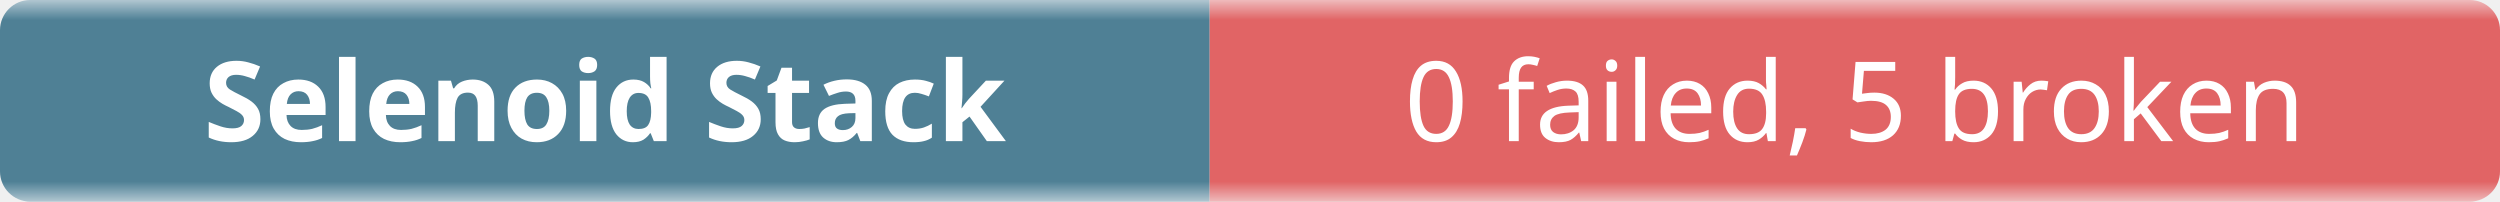
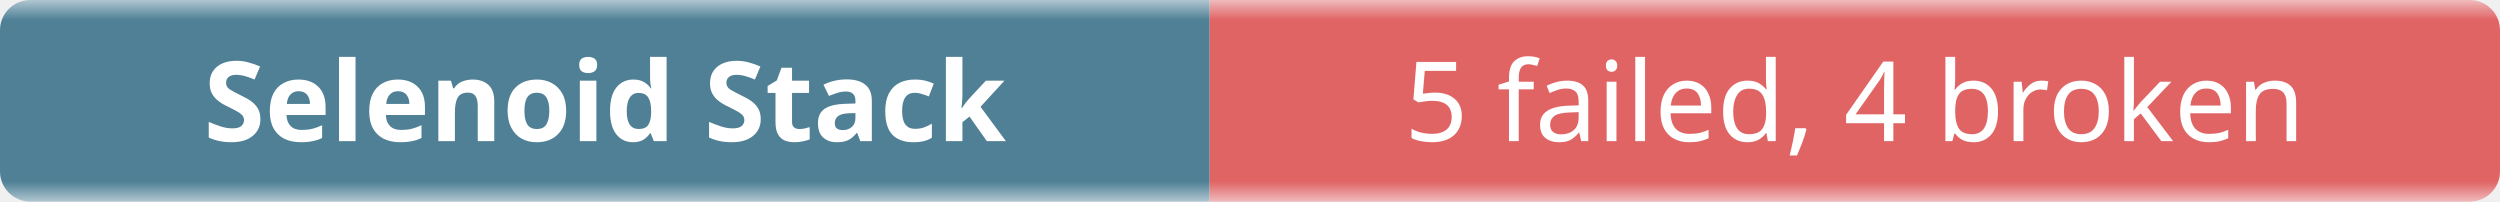
- <svg xmlns="http://www.w3.org/2000/svg" width="248" height="20" role="img" aria-label="Selenoid Stack: 0 failed, 5 broken">
+ <svg xmlns="http://www.w3.org/2000/svg" width="248" height="20" role="img" aria-label="Selenoid Stack: 5 failed, 4 broken">
  <linearGradient id="b" x2="0" y2="100%">
    <stop offset="0" stop-color="#f8fafc" stop-opacity=".7" />
    <stop offset=".1" stop-color="#eef2f7" stop-opacity=".3" />
    <stop offset=".9" stop-color="#eef2f7" stop-opacity=".3" />
    <stop offset="1" stop-color="#f8fafc" stop-opacity=".7" />
  </linearGradient>
  <mask id="m">
    <rect width="248" height="20" rx="3" fill="#fff" />
  </mask>
  <g mask="url(#m)">
    <rect width="120" height="20" fill="#0b4f6c" />
    <rect x="120" width="128" height="20" fill="#dc2626" />
    <rect width="248" height="20" fill="url(#b)" />
  </g>
  <g fill="#fff" text-anchor="middle" font-family="ui-sans-serif,system-ui,sans-serif" font-size="11">
    <text x="60" y="14" font-weight="600">Selenoid Stack</text>
-     <text x="184" y="14">0 failed, 5 broken</text>
+     <text x="184" y="14">5 failed, 4 broken</text>
  </g>
</svg>
